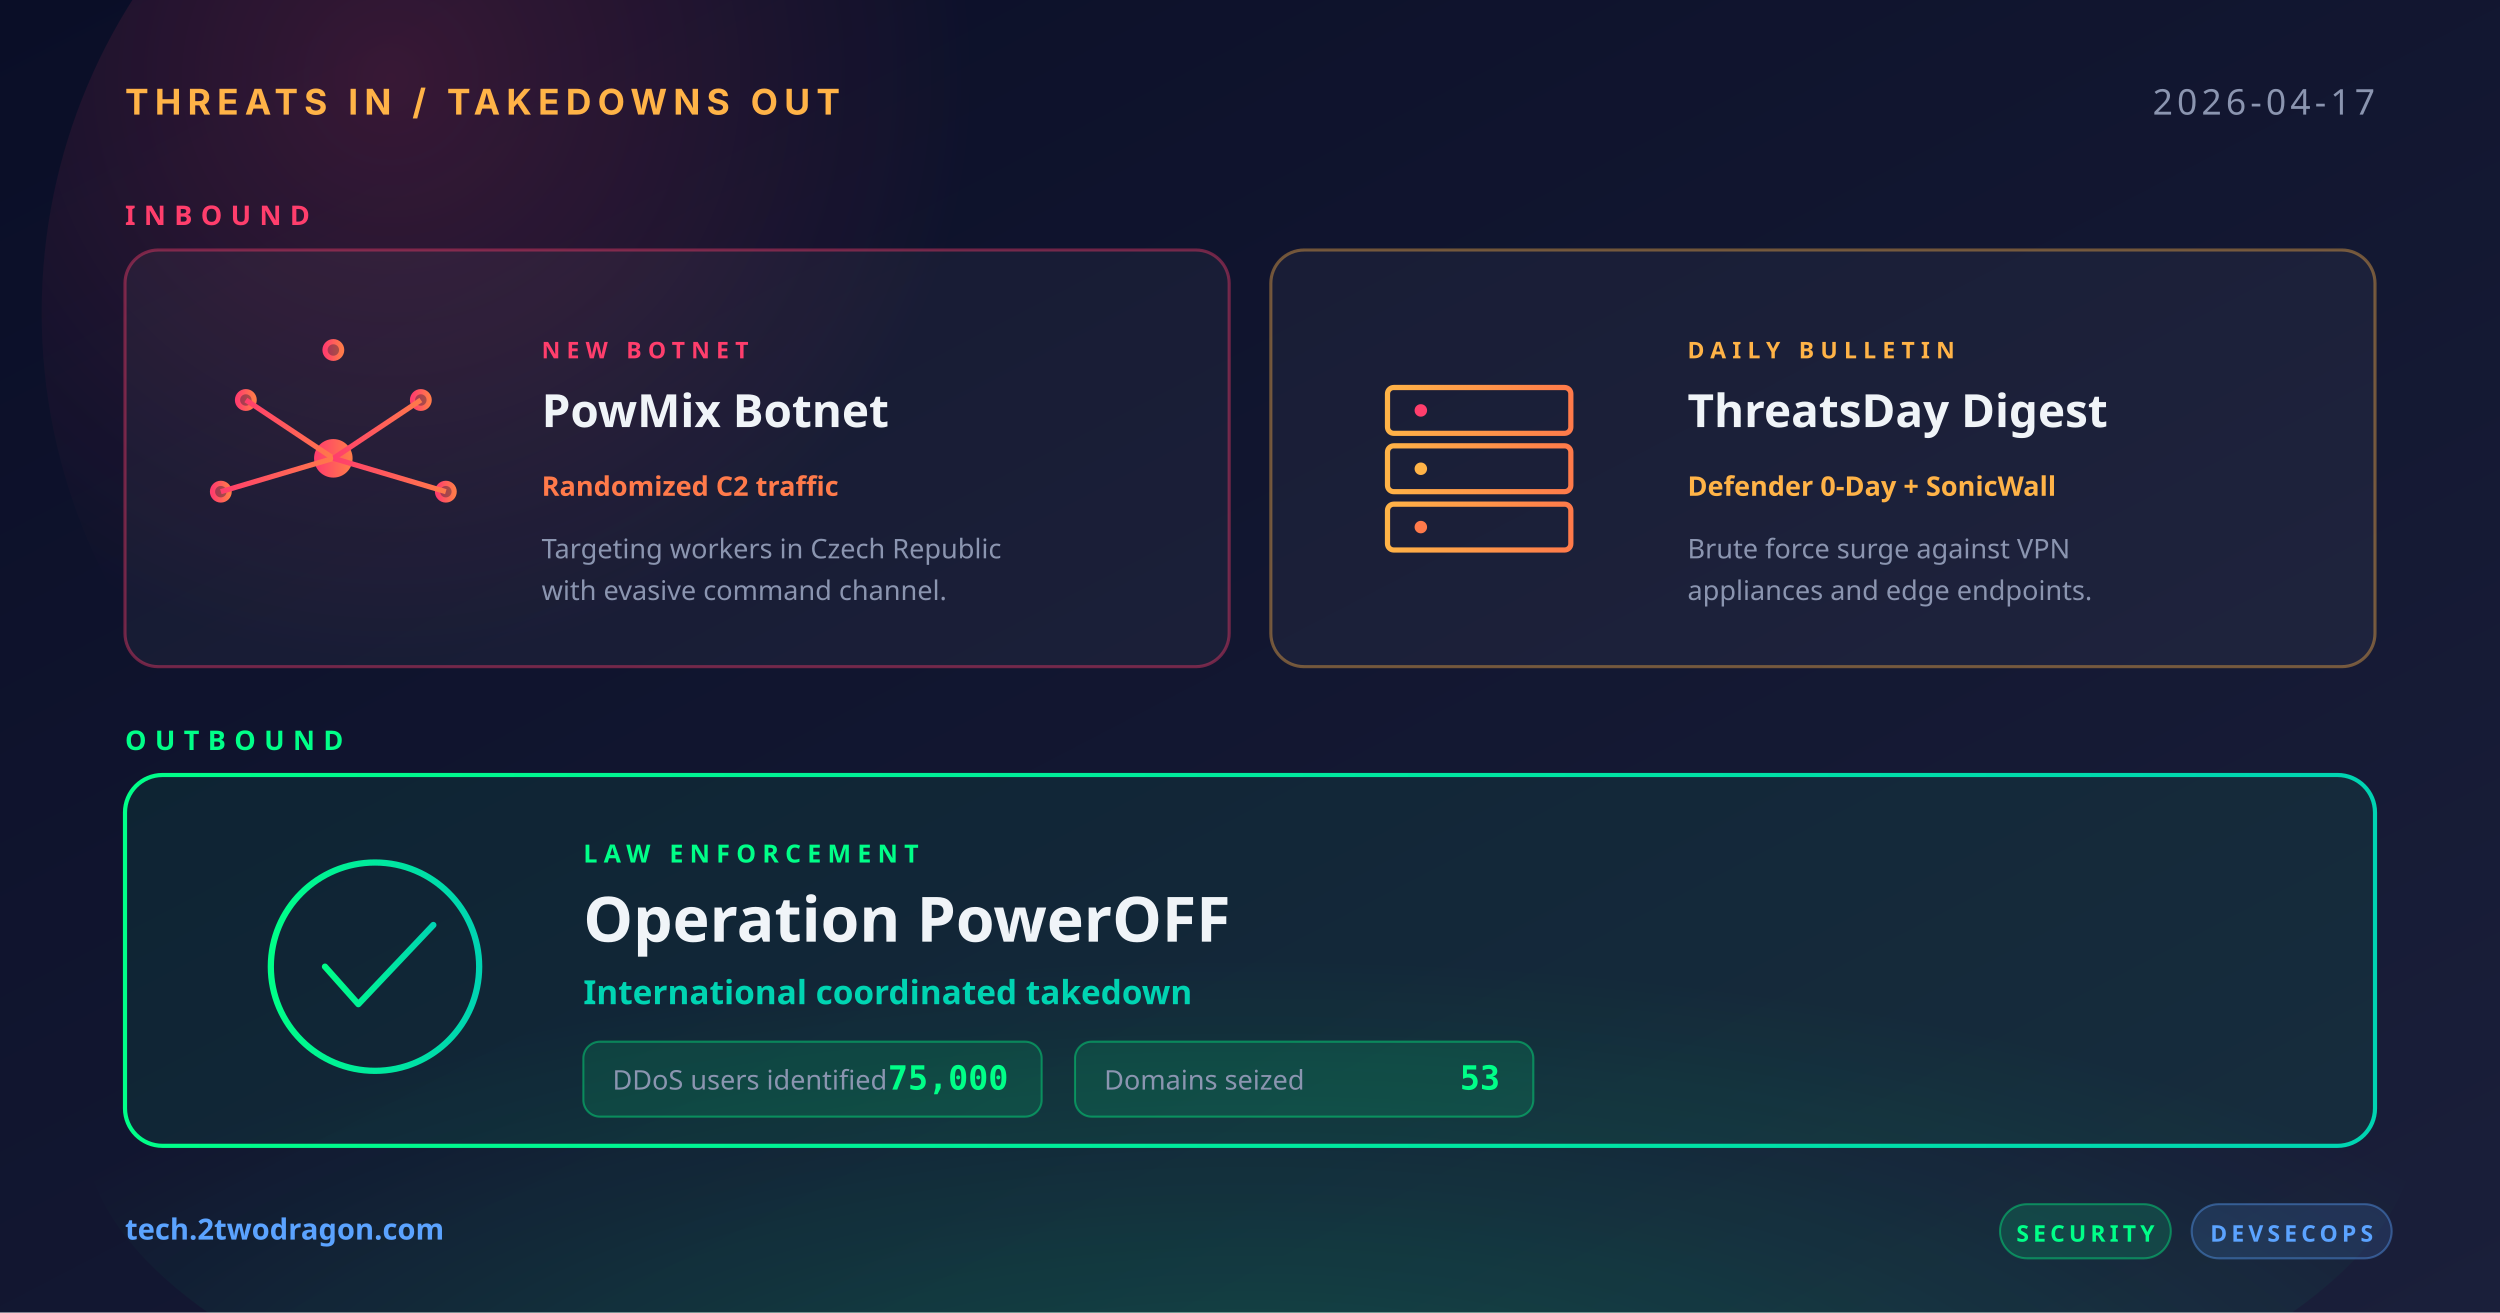
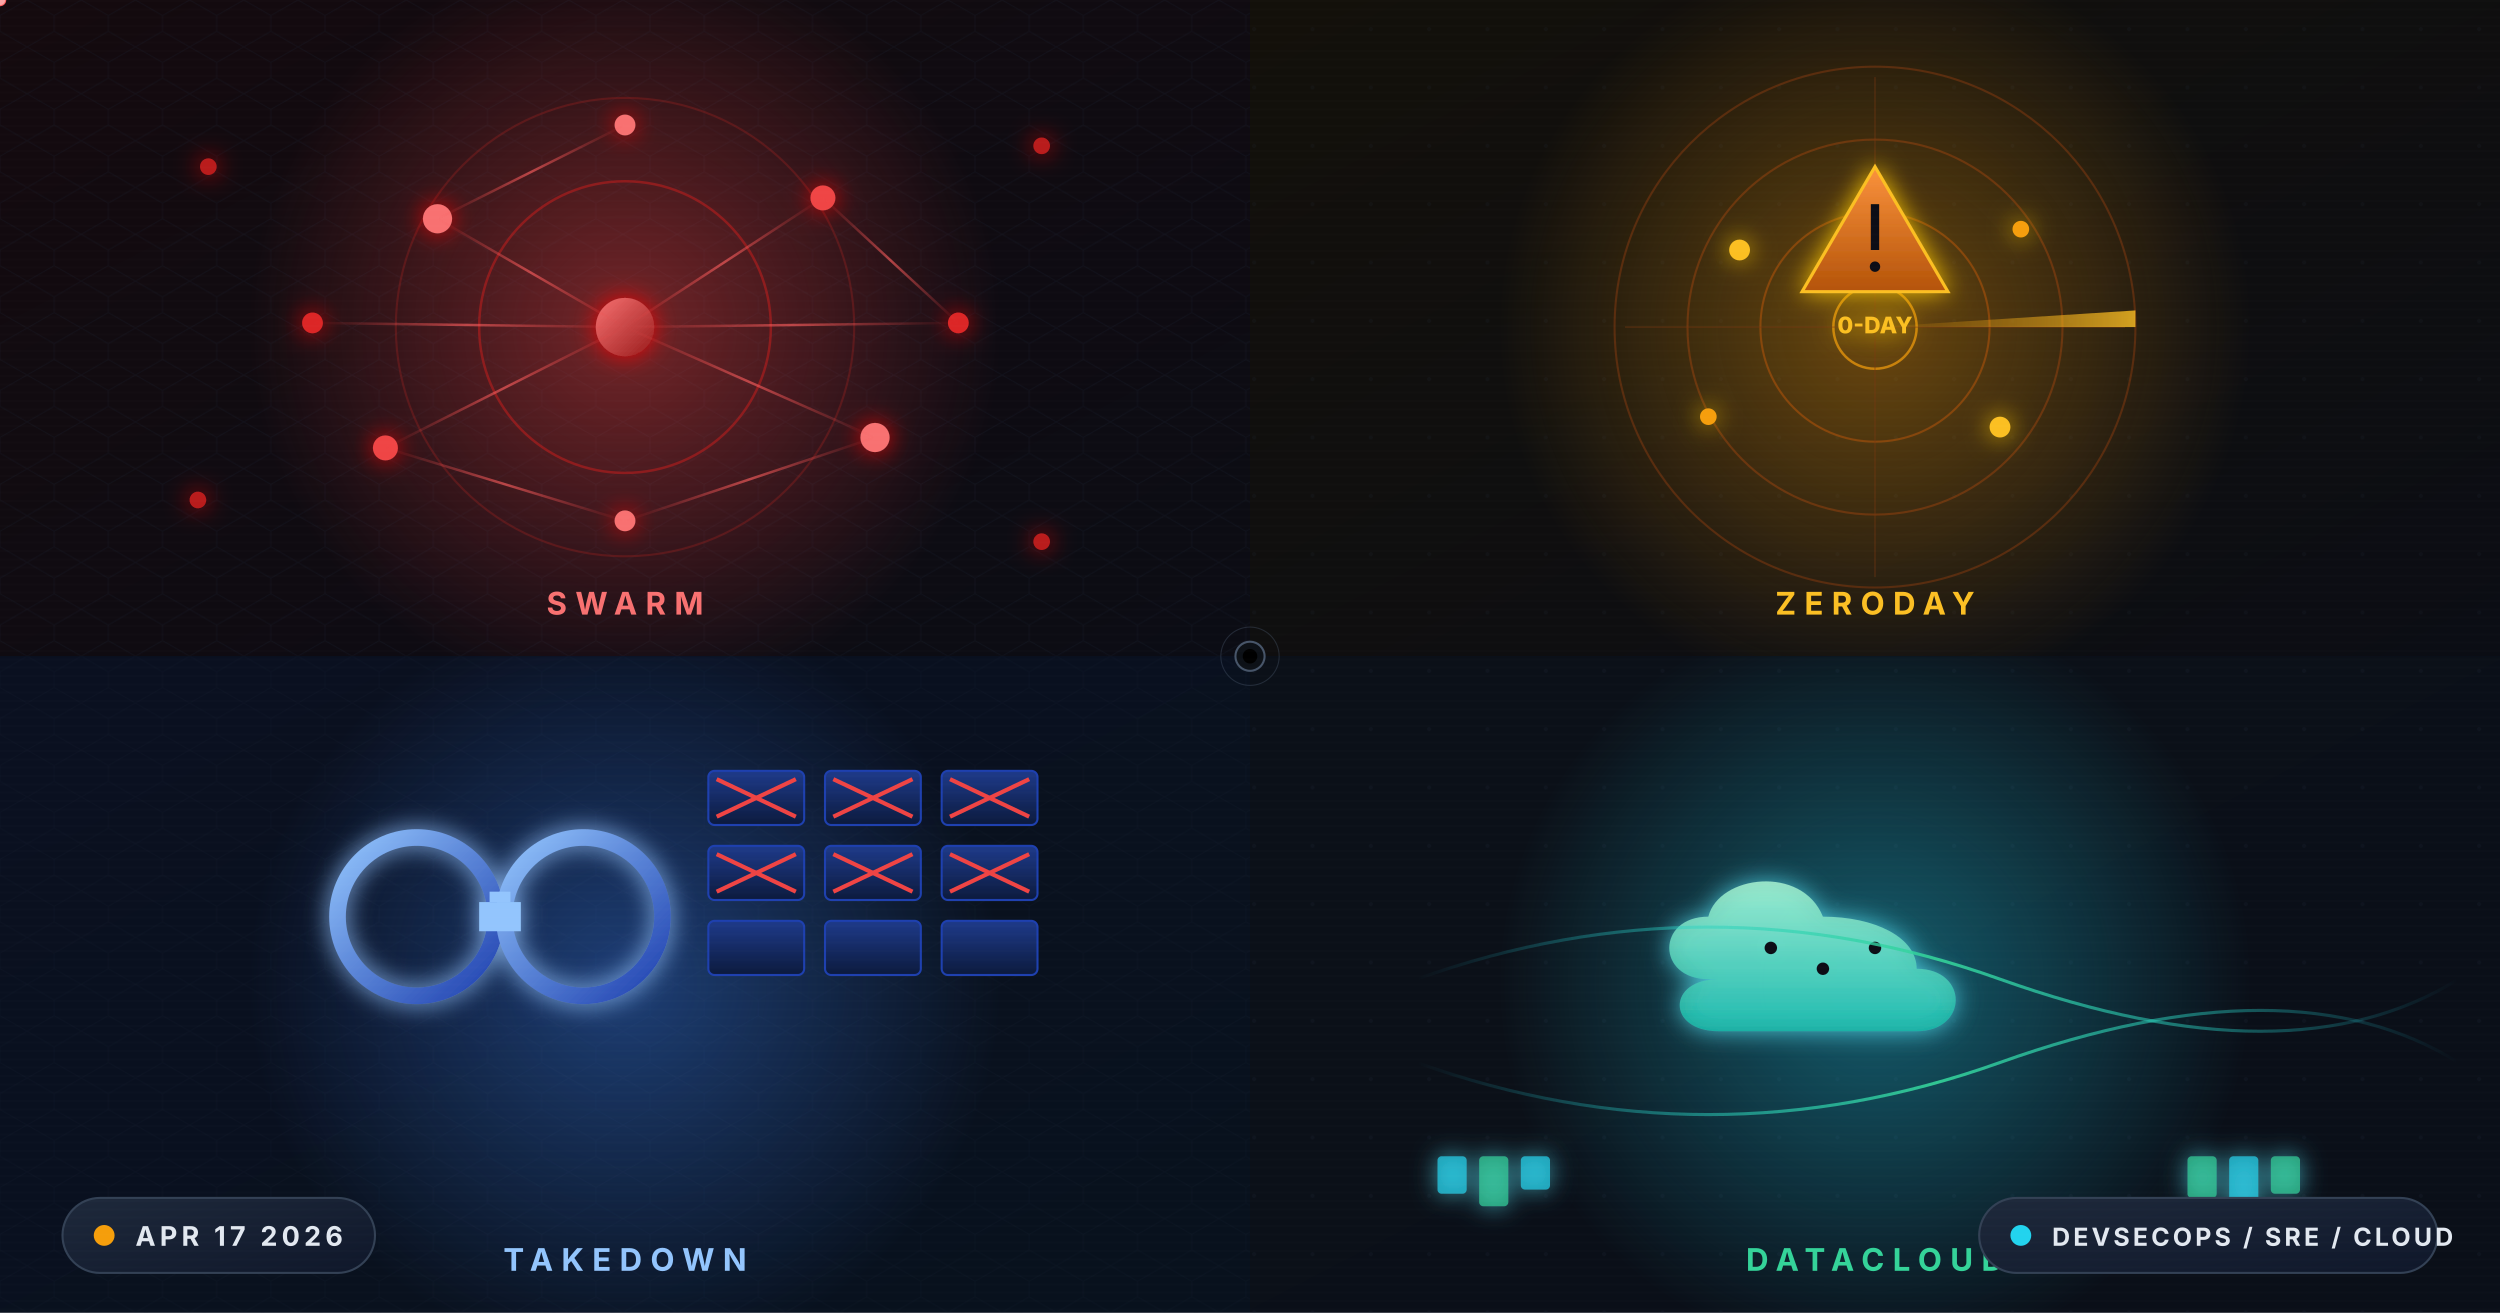
<svg xmlns="http://www.w3.org/2000/svg" width="1200" height="630" viewBox="0 0 1200 630">
  <defs>
-     <linearGradient id="bg" x1="0" y1="0" x2="1" y2="1">
-       <stop offset="0" stop-color="#0a0e27" />
-       <stop offset="1" stop-color="#1a1f3a" />
-     </linearGradient>
-     <linearGradient id="gRed" x1="0" y1="0" x2="1" y2="0">
-       <stop offset="0" stop-color="#ff3e6c" />
-       <stop offset="1" stop-color="#ff7a4a" />
-     </linearGradient>
-     <linearGradient id="gAmber" x1="0" y1="0" x2="1" y2="0">
-       <stop offset="0" stop-color="#ffb347" />
-       <stop offset="1" stop-color="#ff7a4a" />
-     </linearGradient>
-     <linearGradient id="gGreen" x1="0" y1="0" x2="1" y2="0">
-       <stop offset="0" stop-color="#00ff88" />
-       <stop offset="1" stop-color="#00d4b2" />
-     </linearGradient>
-     <radialGradient id="glowRed" cx="0.3" cy="0.3" r="0.5">
-       <stop offset="0" stop-color="#ff3e6c" stop-opacity="0.18" />
-       <stop offset="1" stop-color="#ff3e6c" stop-opacity="0" />
+     <linearGradient id="bgMain" x1="0%" y1="0%" x2="100%" y2="100%">
+       <stop offset="0%" stop-color="#0d1117" />
+       <stop offset="45%" stop-color="#0a0f1e" />
+       <stop offset="100%" stop-color="#070d1a" />
+     </linearGradient>
+     <linearGradient id="bgQ1" x1="0%" y1="0%" x2="100%" y2="100%">
+       <stop offset="0%" stop-color="#140a0e" />
+       <stop offset="100%" stop-color="#0b0c14" />
+     </linearGradient>
+     <linearGradient id="bgQ2" x1="0%" y1="0%" x2="100%" y2="100%">
+       <stop offset="0%" stop-color="#13100a" />
+       <stop offset="100%" stop-color="#0b0d14" />
+     </linearGradient>
+     <linearGradient id="bgQ3" x1="0%" y1="0%" x2="100%" y2="100%">
+       <stop offset="0%" stop-color="#0a1020" />
+       <stop offset="100%" stop-color="#08111d" />
+     </linearGradient>
+     <linearGradient id="bgQ4" x1="0%" y1="0%" x2="100%" y2="100%">
+       <stop offset="0%" stop-color="#0b1018" />
+       <stop offset="100%" stop-color="#0a0f18" />
+     </linearGradient>
+     <linearGradient id="nodeRed" x1="0%" y1="0%" x2="100%" y2="100%">
+       <stop offset="0%" stop-color="#f87171" />
+       <stop offset="100%" stop-color="#991b1b" />
+     </linearGradient>
+     <linearGradient id="edgeRed" x1="0%" y1="0%" x2="100%" y2="0%">
+       <stop offset="0%" stop-color="#ef4444" stop-opacity="0" />
+       <stop offset="50%" stop-color="#ff6060" stop-opacity="0.9" />
+       <stop offset="100%" stop-color="#ef4444" stop-opacity="0" />
+     </linearGradient>
+     <linearGradient id="radarSweep" x1="0%" y1="0%" x2="100%" y2="0%">
+       <stop offset="0%" stop-color="#f59e0b" stop-opacity="0" />
+       <stop offset="100%" stop-color="#fbbf24" stop-opacity="0.95" />
+     </linearGradient>
+     <linearGradient id="alertGrad" x1="0%" y1="0%" x2="0%" y2="100%">
+       <stop offset="0%" stop-color="#fb923c" />
+       <stop offset="100%" stop-color="#b45309" />
+     </linearGradient>
+     <linearGradient id="cuffGrad" x1="0%" y1="0%" x2="100%" y2="100%">
+       <stop offset="0%" stop-color="#93c5fd" />
+       <stop offset="100%" stop-color="#1e40af" />
+     </linearGradient>
+     <linearGradient id="blockGrad" x1="0%" y1="0%" x2="0%" y2="100%">
+       <stop offset="0%" stop-color="#1e3a8a" />
+       <stop offset="100%" stop-color="#0c1a3d" />
+     </linearGradient>
+     <linearGradient id="cloudGrad" x1="0%" y1="0%" x2="0%" y2="100%">
+       <stop offset="0%" stop-color="#a7f3d0" />
+       <stop offset="100%" stop-color="#14b8a6" />
+     </linearGradient>
+     <linearGradient id="streamGrad" x1="0%" y1="0%" x2="100%" y2="0%">
+       <stop offset="0%" stop-color="#22d3ee" stop-opacity="0" />
+       <stop offset="50%" stop-color="#34d399" stop-opacity="0.9" />
+       <stop offset="100%" stop-color="#22d3ee" stop-opacity="0" />
+     </linearGradient>
+     <linearGradient id="divider" x1="0%" y1="0%" x2="100%" y2="0%">
+       <stop offset="0%" stop-color="#1e293b" stop-opacity="0" />
+       <stop offset="50%" stop-color="#475569" stop-opacity="0.8" />
+       <stop offset="100%" stop-color="#1e293b" stop-opacity="0" />
+     </linearGradient>
+     <linearGradient id="chipGrad" x1="0%" y1="0%" x2="100%" y2="100%">
+       <stop offset="0%" stop-color="#1e293b" />
+       <stop offset="100%" stop-color="#0f172a" />
+     </linearGradient>
+     <radialGradient id="swarmHalo" cx="50%" cy="50%" r="50%">
+       <stop offset="0%" stop-color="#ef4444" stop-opacity="0.45" />
+       <stop offset="100%" stop-color="#ef4444" stop-opacity="0" />
    </radialGradient>
-     <radialGradient id="glowGreen" cx="0.5" cy="0.9" r="0.6">
-       <stop offset="0" stop-color="#00ff88" stop-opacity="0.22" />
-       <stop offset="1" stop-color="#00ff88" stop-opacity="0" />
+     <radialGradient id="radarHalo" cx="50%" cy="50%" r="50%">
+       <stop offset="0%" stop-color="#f59e0b" stop-opacity="0.4" />
+       <stop offset="100%" stop-color="#f59e0b" stop-opacity="0" />
    </radialGradient>
+     <radialGradient id="cuffHalo" cx="50%" cy="50%" r="50%">
+       <stop offset="0%" stop-color="#3b82f6" stop-opacity="0.4" />
+       <stop offset="100%" stop-color="#3b82f6" stop-opacity="0" />
+     </radialGradient>
+     <radialGradient id="cloudHalo" cx="50%" cy="50%" r="50%">
+       <stop offset="0%" stop-color="#22d3ee" stop-opacity="0.4" />
+       <stop offset="100%" stop-color="#22d3ee" stop-opacity="0" />
+     </radialGradient>
+     <radialGradient id="ringPulse" cx="50%" cy="50%" r="50%">
+       <stop offset="0%" stop-color="#ffffff" stop-opacity="0" />
+       <stop offset="70%" stop-color="#ffffff" stop-opacity="0.05" />
+       <stop offset="100%" stop-color="#ffffff" stop-opacity="0" />
+     </radialGradient>
+     <filter id="glowRed" x="-80%" y="-80%" width="260%" height="260%">
+       <feGaussianBlur stdDeviation="6" result="b" />
+       <feColorMatrix in="b" type="matrix" values="1 0 0 0 0.9  0 0 0 0 0  0 0 0 0 0  0 0 0 0.9 0" result="c" />
+       <feMerge>
+         <feMergeNode in="c" />
+         <feMergeNode in="SourceGraphic" />
+       </feMerge>
+     </filter>
+     <filter id="glowAmber" x="-80%" y="-80%" width="260%" height="260%">
+       <feGaussianBlur stdDeviation="6" result="b" />
+       <feColorMatrix in="b" type="matrix" values="1 0 0 0 1  0 0 0 0 0.6  0 0 0 0 0  0 0 0 0.9 0" result="c" />
+       <feMerge>
+         <feMergeNode in="c" />
+         <feMergeNode in="SourceGraphic" />
+       </feMerge>
+     </filter>
+     <filter id="glowBlue" x="-80%" y="-80%" width="260%" height="260%">
+       <feGaussianBlur stdDeviation="6" result="b" />
+       <feColorMatrix in="b" type="matrix" values="0 0 0 0 0.3  0 0 0 0 0.55  0 0 0 0 1  0 0 0 0.9 0" result="c" />
+       <feMerge>
+         <feMergeNode in="c" />
+         <feMergeNode in="SourceGraphic" />
+       </feMerge>
+     </filter>
+     <filter id="glowCyan" x="-80%" y="-80%" width="260%" height="260%">
+       <feGaussianBlur stdDeviation="6" result="b" />
+       <feColorMatrix in="b" type="matrix" values="0 0 0 0 0.1  0 0 0 0 0.8  0 0 0 0 0.95  0 0 0 0.9 0" result="c" />
+       <feMerge>
+         <feMergeNode in="c" />
+         <feMergeNode in="SourceGraphic" />
+       </feMerge>
+     </filter>
+     <pattern id="dotGrid" x="0" y="0" width="28" height="28" patternUnits="userSpaceOnUse">
+       <circle cx="14" cy="14" r="1" fill="#334155" opacity="0.28" />
+     </pattern>
+     <pattern id="hexGrid" x="0" y="0" width="26" height="22.5" patternUnits="userSpaceOnUse">
+       <polygon points="13,0 26,7.5 26,15 13,22.5 0,15 0,7.5" fill="none" stroke="#1e293b" stroke-width="0.5" opacity="0.35" />
+     </pattern>
+     <pattern id="scanlines" x="0" y="0" width="4" height="4" patternUnits="userSpaceOnUse">
+       <rect width="4" height="1" fill="#ffffff" opacity="0.015" />
+     </pattern>
+     <path id="orbitPath1" d="M300,157 m-90,0 a90,90 0 1,0 180,0 a90,90 0 1,0 -180,0" fill="none" />
+     <path id="streamPath1" d="M680,470 Q820,420 960,470 T1180,470" fill="none" />
+     <path id="streamPath2" d="M680,510 Q820,560 960,510 T1180,510" fill="none" />
+     <clipPath id="q1Clip">
+       <rect x="0" y="0" width="600" height="315" />
+     </clipPath>
+     <clipPath id="q2Clip">
+       <rect x="600" y="0" width="600" height="315" />
+     </clipPath>
+     <clipPath id="q3Clip">
+       <rect x="0" y="315" width="600" height="315" />
+     </clipPath>
+     <clipPath id="q4Clip">
+       <rect x="600" y="315" width="600" height="315" />
+     </clipPath>
  </defs>
-   <rect width="1200" height="630" fill="url(#bg)" />
-   <circle cx="300" cy="150" r="280" fill="url(#glowRed)" />
-   <ellipse cx="600" cy="540" rx="560" ry="200" fill="url(#glowGreen)" />
-   <text x="60" y="55" font-family="system-ui, -apple-system, sans-serif" font-size="17" font-weight="700" fill="#ffb347" letter-spacing="3">THREATS IN / TAKEDOWNS OUT</text>
-   <text x="1140" y="55" text-anchor="end" font-family="system-ui, sans-serif" font-size="17" font-weight="500" fill="#8b95b0" letter-spacing="2">2026-04-17</text>
-   <text x="60" y="108" font-family="system-ui, sans-serif" font-size="13" font-weight="700" fill="#ff3e6c" letter-spacing="4">INBOUND</text>
-   <g transform="translate(60, 120)">
-     <rect width="530" height="200" rx="16" fill="rgba(255,255,255,0.04)" stroke="rgba(255,62,108,0.4)" stroke-width="1.5" />
-     <g transform="translate(100, 100)" fill="none" stroke="url(#gRed)" stroke-width="2.5">
-       <circle cx="0" cy="0" r="8" fill="url(#gRed)" />
-       <circle cx="-42" cy="-28" r="4" fill="url(#gRed)" fill-opacity="0.6" />
-       <circle cx="42" cy="-28" r="4" fill="url(#gRed)" fill-opacity="0.6" />
-       <circle cx="-54" cy="16" r="4" fill="url(#gRed)" fill-opacity="0.6" />
-       <circle cx="54" cy="16" r="4" fill="url(#gRed)" fill-opacity="0.6" />
-       <circle cx="0" cy="-52" r="4" fill="url(#gRed)" fill-opacity="0.6" />
-       <line x1="0" y1="0" x2="-42" y2="-28" />
-       <line x1="0" y1="0" x2="42" y2="-28" />
-       <line x1="0" y1="0" x2="-54" y2="16" />
-       <line x1="0" y1="0" x2="54" y2="16" />
-       <line x1="0" y1="0" x2="0" y2="-52" />
-     </g>
-     <text x="200" y="52" font-family="system-ui, sans-serif" font-size="11" font-weight="800" fill="#ff3e6c" letter-spacing="3">NEW BOTNET</text>
-     <text x="200" y="85" font-family="system-ui, sans-serif" font-size="22" font-weight="700" fill="#f0f4f8">PowMix Botnet</text>
-     <text x="200" y="118" font-family="system-ui, sans-serif" font-size="13" font-weight="600" fill="#ff7a4a">Randomized C2 traffic</text>
-     <text x="200" y="148" font-family="system-ui, sans-serif" font-size="13" fill="#8b95b0">Targeting workers in Czech Republic</text>
-     <text x="200" y="168" font-family="system-ui, sans-serif" font-size="13" fill="#8b95b0">with evasive command channel.</text>
-   </g>
-   <g transform="translate(610, 120)">
-     <rect width="530" height="200" rx="16" fill="rgba(255,255,255,0.04)" stroke="rgba(255,179,71,0.4)" stroke-width="1.5" />
-     <g transform="translate(100, 100)" fill="none" stroke="url(#gAmber)" stroke-width="2.5">
-       <rect x="-44" y="-34" width="88" height="22" rx="3" />
-       <rect x="-44" y="-6" width="88" height="22" rx="3" />
-       <rect x="-44" y="22" width="88" height="22" rx="3" />
-       <circle cx="-28" cy="-23" r="3" fill="#ff3e6c" stroke="none" />
-       <circle cx="-28" cy="5" r="3" fill="#ffb347" stroke="none" />
-       <circle cx="-28" cy="33" r="3" fill="#ff7a4a" stroke="none" />
-     </g>
-     <text x="200" y="52" font-family="system-ui, sans-serif" font-size="11" font-weight="800" fill="#ffb347" letter-spacing="3">DAILY BULLETIN</text>
-     <text x="200" y="85" font-family="system-ui, sans-serif" font-size="22" font-weight="700" fill="#f0f4f8">ThreatsDay Digest</text>
-     <text x="200" y="118" font-family="system-ui, sans-serif" font-size="13" font-weight="600" fill="#ffb347">Defender 0-Day + SonicWall</text>
-     <text x="200" y="148" font-family="system-ui, sans-serif" font-size="13" fill="#8b95b0">Brute force surge against VPN</text>
-     <text x="200" y="168" font-family="system-ui, sans-serif" font-size="13" fill="#8b95b0">appliances and edge endpoints.</text>
-   </g>
-   <text x="60" y="360" font-family="system-ui, sans-serif" font-size="13" font-weight="700" fill="#00ff88" letter-spacing="4">OUTBOUND</text>
-   <g transform="translate(60, 372)">
-     <rect width="1080" height="178" rx="18" fill="rgba(0,255,136,0.07)" stroke="url(#gGreen)" stroke-width="2" />
-     <g transform="translate(120, 92)" fill="none" stroke="url(#gGreen)" stroke-width="3">
-       <circle cx="0" cy="0" r="50" />
-       <polyline points="-24,0 -8,18 28,-20" stroke-linecap="round" stroke-linejoin="round" />
-     </g>
-     <text x="220" y="42" font-family="system-ui, sans-serif" font-size="12" font-weight="800" fill="#00ff88" letter-spacing="3">LAW ENFORCEMENT</text>
-     <text x="220" y="80" font-family="system-ui, sans-serif" font-size="30" font-weight="700" fill="#f0f4f8">Operation PowerOFF</text>
-     <text x="220" y="110" font-family="system-ui, sans-serif" font-size="16" font-weight="600" fill="#00d4b2">International coordinated takedown</text>
-     <g transform="translate(220, 128)">
-       <rect x="0" y="0" width="220" height="36" rx="8" fill="rgba(0,255,136,0.12)" stroke="rgba(0,255,136,0.4)" />
-       <text x="14" y="23" font-family="system-ui, sans-serif" font-size="13" fill="#8b95b0">DDoS users identified</text>
-       <text x="204" y="23" text-anchor="end" font-family="Menlo, monospace" font-size="16" font-weight="800" fill="#00ff88">75,000</text>
-       <rect x="236" y="0" width="220" height="36" rx="8" fill="rgba(0,255,136,0.12)" stroke="rgba(0,255,136,0.4)" />
-       <text x="250" y="23" font-family="system-ui, sans-serif" font-size="13" fill="#8b95b0">Domains seized</text>
-       <text x="440" y="23" text-anchor="end" font-family="Menlo, monospace" font-size="16" font-weight="800" fill="#00ff88">53</text>
-     </g>
-   </g>
-   <text x="60" y="595" font-family="system-ui, sans-serif" font-size="14" font-weight="600" fill="#5ba3ff">tech.2twodragon.com</text>
-   <g transform="translate(960, 578)">
-     <rect x="0" y="0" width="82" height="26" rx="13" fill="rgba(0,255,136,0.14)" stroke="rgba(0,255,136,0.4)" />
-     <text x="41" y="18" text-anchor="middle" font-family="system-ui, sans-serif" font-size="11" font-weight="700" fill="#00ff88" letter-spacing="2">SECURITY</text>
-     <rect x="92" y="0" width="96" height="26" rx="13" fill="rgba(91,163,255,0.14)" stroke="rgba(91,163,255,0.4)" />
-     <text x="140" y="18" text-anchor="middle" font-family="system-ui, sans-serif" font-size="11" font-weight="700" fill="#5ba3ff" letter-spacing="2">DEVSECOPS</text>
-   </g>
+   <rect width="1200" height="630" fill="url(#bgMain)" />
+   <rect width="1200" height="630" fill="url(#dotGrid)" opacity="0.5" />
+   <g clip-path="url(#q1Clip)">
+     <rect width="600" height="315" fill="url(#bgQ1)" />
+     <rect width="600" height="315" fill="url(#hexGrid)" opacity="0.6" />
+     <circle cx="300" cy="157" r="180" fill="url(#swarmHalo)">
+       <animate attributeName="r" values="170;200;170" dur="5s" repeatCount="indefinite" />
+     </circle>
+     <circle cx="300" cy="157" r="110" fill="none" stroke="#7f1d1d" stroke-width="1" opacity="0.5">
+       <animate attributeName="r" values="100;130;100" dur="4s" repeatCount="indefinite" />
+       <animate attributeName="opacity" values="0.2;0.6;0.2" dur="4s" repeatCount="indefinite" />
+     </circle>
+     <circle cx="300" cy="157" r="70" fill="none" stroke="#b91c1c" stroke-width="1.2" opacity="0.6">
+       <animate attributeName="r" values="60;85;60" dur="3.2s" repeatCount="indefinite" />
+     </circle>
+     <g filter="url(#glowRed)">
+       <circle cx="300" cy="157" r="14" fill="url(#nodeRed)">
+         <animate attributeName="r" values="12;17;12" dur="1.8s" repeatCount="indefinite" />
+       </circle>
+       <circle cx="210" cy="105" r="7" fill="#f87171">
+         <animate attributeName="r" values="5;9;5" dur="1.3s" repeatCount="indefinite" />
+         <animate attributeName="opacity" values="0.5;1;0.5" dur="1.3s" repeatCount="indefinite" />
+       </circle>
+       <circle cx="395" cy="95" r="6" fill="#ef4444">
+         <animate attributeName="r" values="4;8;4" dur="1.5s" repeatCount="indefinite" />
+         <animate attributeName="opacity" values="0.4;1;0.4" dur="1.5s" repeatCount="indefinite" />
+       </circle>
+       <circle cx="420" cy="210" r="7" fill="#f87171">
+         <animate attributeName="r" values="5;10;5" dur="1.7s" repeatCount="indefinite" />
+         <animate attributeName="opacity" values="0.4;1;0.4" dur="1.7s" repeatCount="indefinite" />
+       </circle>
+       <circle cx="185" cy="215" r="6" fill="#ef4444">
+         <animate attributeName="r" values="4;9;4" dur="1.4s" repeatCount="indefinite" />
+         <animate attributeName="opacity" values="0.5;1;0.5" dur="1.4s" repeatCount="indefinite" />
+       </circle>
+       <circle cx="150" cy="155" r="5" fill="#dc2626">
+         <animate attributeName="r" values="3;7;3" dur="1.2s" repeatCount="indefinite" />
+         <animate attributeName="opacity" values="0.5;1;0.5" dur="1.2s" repeatCount="indefinite" />
+       </circle>
+       <circle cx="460" cy="155" r="5" fill="#dc2626">
+         <animate attributeName="r" values="3;7;3" dur="1.6s" repeatCount="indefinite" />
+         <animate attributeName="opacity" values="0.5;1;0.5" dur="1.6s" repeatCount="indefinite" />
+       </circle>
+       <circle cx="300" cy="60" r="5" fill="#f87171">
+         <animate attributeName="r" values="3;7;3" dur="1.9s" repeatCount="indefinite" />
+         <animate attributeName="opacity" values="0.5;1;0.5" dur="1.9s" repeatCount="indefinite" />
+       </circle>
+       <circle cx="300" cy="250" r="5" fill="#f87171">
+         <animate attributeName="r" values="3;7;3" dur="1.5s" repeatCount="indefinite" />
+         <animate attributeName="opacity" values="0.5;1;0.5" dur="1.5s" repeatCount="indefinite" />
+       </circle>
+       <circle cx="100" cy="80" r="4" fill="#b91c1c">
+         <animate attributeName="r" values="2;6;2" dur="1.8s" repeatCount="indefinite" />
+       </circle>
+       <circle cx="500" cy="260" r="4" fill="#b91c1c">
+         <animate attributeName="r" values="2;6;2" dur="1.6s" repeatCount="indefinite" />
+       </circle>
+       <circle cx="500" cy="70" r="4" fill="#b91c1c">
+         <animate attributeName="r" values="2;6;2" dur="2.1s" repeatCount="indefinite" />
+       </circle>
+       <circle cx="95" cy="240" r="4" fill="#b91c1c">
+         <animate attributeName="r" values="2;6;2" dur="1.7s" repeatCount="indefinite" />
+       </circle>
+     </g>
+     <g stroke="url(#edgeRed)" stroke-width="1.2" fill="none" opacity="0.7">
+       <line x1="300" y1="157" x2="210" y2="105">
+         <animate attributeName="opacity" values="0.2;1;0.2" dur="2s" repeatCount="indefinite" />
+       </line>
+       <line x1="300" y1="157" x2="395" y2="95">
+         <animate attributeName="opacity" values="0.2;1;0.2" dur="2.3s" repeatCount="indefinite" />
+       </line>
+       <line x1="300" y1="157" x2="420" y2="210">
+         <animate attributeName="opacity" values="0.2;1;0.2" dur="1.8s" repeatCount="indefinite" />
+       </line>
+       <line x1="300" y1="157" x2="185" y2="215">
+         <animate attributeName="opacity" values="0.2;1;0.2" dur="2.1s" repeatCount="indefinite" />
+       </line>
+       <line x1="300" y1="157" x2="150" y2="155">
+         <animate attributeName="opacity" values="0.2;1;0.2" dur="1.6s" repeatCount="indefinite" />
+       </line>
+       <line x1="300" y1="157" x2="460" y2="155">
+         <animate attributeName="opacity" values="0.2;1;0.2" dur="1.9s" repeatCount="indefinite" />
+       </line>
+       <line x1="300" y1="157" x2="300" y2="60">
+         <animate attributeName="opacity" values="0.2;1;0.2" dur="2.4s" repeatCount="indefinite" />
+       </line>
+       <line x1="300" y1="157" x2="300" y2="250">
+         <animate attributeName="opacity" values="0.2;1;0.2" dur="1.7s" repeatCount="indefinite" />
+       </line>
+       <line x1="210" y1="105" x2="300" y2="60">
+         <animate attributeName="opacity" values="0.1;0.7;0.1" dur="2.8s" repeatCount="indefinite" />
+       </line>
+       <line x1="395" y1="95" x2="460" y2="155">
+         <animate attributeName="opacity" values="0.1;0.7;0.1" dur="2.2s" repeatCount="indefinite" />
+       </line>
+       <line x1="185" y1="215" x2="300" y2="250">
+         <animate attributeName="opacity" values="0.1;0.7;0.1" dur="2.6s" repeatCount="indefinite" />
+       </line>
+       <line x1="420" y1="210" x2="300" y2="250">
+         <animate attributeName="opacity" values="0.1;0.7;0.1" dur="2.0s" repeatCount="indefinite" />
+       </line>
+     </g>
+     <circle r="3" fill="#ff6060">
+       <animateMotion dur="4s" repeatCount="indefinite">
+         <mpath href="#orbitPath1" />
+       </animateMotion>
+       <animate attributeName="opacity" values="0.3;1;0.3" dur="2s" repeatCount="indefinite" />
+     </circle>
+     <circle r="2.5" fill="#fca5a5">
+       <animateMotion dur="5.5s" repeatCount="indefinite" begin="1s">
+         <mpath href="#orbitPath1" />
+       </animateMotion>
+     </circle>
+     <text x="300" y="295" text-anchor="middle" font-family="Inter,Arial,sans-serif" font-size="15" font-weight="700" fill="#f87171" letter-spacing="4">SWARM</text>
+   </g>
+   <g clip-path="url(#q2Clip)">
+     <rect x="600" width="600" height="315" fill="url(#bgQ2)" />
+     <rect x="600" width="600" height="315" fill="url(#dotGrid)" opacity="0.35" />
+     <circle cx="900" cy="157" r="180" fill="url(#radarHalo)">
+       <animate attributeName="r" values="170;200;170" dur="5.5s" repeatCount="indefinite" />
+     </circle>
+     <circle cx="900" cy="157" r="125" fill="none" stroke="#78350f" stroke-width="1" opacity="0.6" />
+     <circle cx="900" cy="157" r="90" fill="none" stroke="#92400e" stroke-width="1" opacity="0.55" />
+     <circle cx="900" cy="157" r="55" fill="none" stroke="#b45309" stroke-width="1" opacity="0.55" />
+     <circle cx="900" cy="157" r="20" fill="none" stroke="#f59e0b" stroke-width="1.2" opacity="0.7">
+       <animate attributeName="r" values="18;28;18" dur="2s" repeatCount="indefinite" />
+     </circle>
+     <line x1="780" y1="157" x2="1020" y2="157" stroke="#78350f" stroke-width="0.6" opacity="0.5" />
+     <line x1="900" y1="37" x2="900" y2="277" stroke="#78350f" stroke-width="0.6" opacity="0.5" />
+     <g transform="translate(900,157)">
+       <path d="M0,0 L125,0 L125,-8 Z" fill="url(#radarSweep)" opacity="0.85">
+         <animateTransform attributeName="transform" type="rotate" from="0" to="360" dur="4s" repeatCount="indefinite" />
+       </path>
+     </g>
+     <g filter="url(#glowAmber)">
+       <circle cx="835" cy="120" r="5" fill="#fbbf24">
+         <animate attributeName="opacity" values="0.2;1;0.2" dur="2s" repeatCount="indefinite" />
+         <animate attributeName="r" values="3;7;3" dur="2s" repeatCount="indefinite" />
+       </circle>
+       <circle cx="970" cy="110" r="4" fill="#f59e0b">
+         <animate attributeName="opacity" values="0.2;1;0.2" dur="2.5s" repeatCount="indefinite" begin="0.5s" />
+       </circle>
+       <circle cx="960" cy="205" r="5" fill="#fbbf24">
+         <animate attributeName="opacity" values="0.2;1;0.2" dur="1.8s" repeatCount="indefinite" begin="1s" />
+       </circle>
+       <circle cx="820" cy="200" r="4" fill="#f59e0b">
+         <animate attributeName="opacity" values="0.2;1;0.2" dur="2.3s" repeatCount="indefinite" begin="1.5s" />
+       </circle>
+       <circle cx="900" cy="100" r="3" fill="#fcd34d">
+         <animate attributeName="opacity" values="0.2;1;0.2" dur="1.6s" repeatCount="indefinite" />
+       </circle>
+     </g>
+     <g transform="translate(865,80)" filter="url(#glowAmber)">
+       <polygon points="35,0 70,60 0,60" fill="url(#alertGrad)" stroke="#fbbf24" stroke-width="1.5">
+         <animate attributeName="opacity" values="0.7;1;0.7" dur="1.1s" repeatCount="indefinite" />
+       </polygon>
+       <rect x="33" y="18" width="4" height="22" fill="#0b0d14" />
+       <circle cx="35" cy="48" r="2.5" fill="#0b0d14" />
+       <text x="35" y="80" text-anchor="middle" font-family="Inter,Arial,sans-serif" font-size="11" font-weight="800" fill="#fbbf24">0-DAY</text>
+     </g>
+     <text x="900" y="295" text-anchor="middle" font-family="Inter,Arial,sans-serif" font-size="15" font-weight="700" fill="#fbbf24" letter-spacing="4">ZERODAY</text>
+   </g>
+   <g clip-path="url(#q3Clip)">
+     <rect y="315" width="600" height="315" fill="url(#bgQ3)" />
+     <rect y="315" width="600" height="315" fill="url(#hexGrid)" opacity="0.4" />
+     <circle cx="300" cy="472" r="180" fill="url(#cuffHalo)">
+       <animate attributeName="r" values="170;200;170" dur="5.2s" repeatCount="indefinite" />
+     </circle>
+     <g transform="translate(150,400)" filter="url(#glowBlue)">
+       <circle cx="50" cy="40" r="38" fill="none" stroke="url(#cuffGrad)" stroke-width="8" />
+       <circle cx="130" cy="40" r="38" fill="none" stroke="url(#cuffGrad)" stroke-width="8" />
+       <rect x="80" y="33" width="20" height="14" fill="#93c5fd" />
+       <rect x="85" y="28" width="10" height="5" fill="#93c5fd" />
+       <animate attributeName="opacity" values="0.8;1;0.8" dur="2.2s" repeatCount="indefinite" />
+     </g>
+     <g transform="translate(340,370)">
+       <rect x="0" y="0" width="46" height="26" rx="3" fill="url(#blockGrad)" stroke="#1e40af" stroke-width="1">
+         <animate attributeName="opacity" values="0.3;0.9;0.3" dur="1.8s" repeatCount="indefinite" />
+       </rect>
+       <line x1="4" y1="4" x2="42" y2="22" stroke="#ef4444" stroke-width="2">
+         <animate attributeName="opacity" values="0;1;1" dur="1.8s" repeatCount="indefinite" />
+       </line>
+       <line x1="42" y1="4" x2="4" y2="22" stroke="#ef4444" stroke-width="2">
+         <animate attributeName="opacity" values="0;1;1" dur="1.8s" repeatCount="indefinite" />
+       </line>
+       <rect x="56" y="0" width="46" height="26" rx="3" fill="url(#blockGrad)" stroke="#1e40af" stroke-width="1">
+         <animate attributeName="opacity" values="0.3;0.9;0.3" dur="2.1s" repeatCount="indefinite" begin="0.2s" />
+       </rect>
+       <line x1="60" y1="4" x2="98" y2="22" stroke="#ef4444" stroke-width="2">
+         <animate attributeName="opacity" values="0;1;1" dur="2.1s" repeatCount="indefinite" begin="0.2s" />
+       </line>
+       <line x1="98" y1="4" x2="60" y2="22" stroke="#ef4444" stroke-width="2">
+         <animate attributeName="opacity" values="0;1;1" dur="2.1s" repeatCount="indefinite" begin="0.2s" />
+       </line>
+       <rect x="112" y="0" width="46" height="26" rx="3" fill="url(#blockGrad)" stroke="#1e40af" stroke-width="1">
+         <animate attributeName="opacity" values="0.3;0.9;0.3" dur="1.9s" repeatCount="indefinite" begin="0.4s" />
+       </rect>
+       <line x1="116" y1="4" x2="154" y2="22" stroke="#ef4444" stroke-width="2">
+         <animate attributeName="opacity" values="0;1;1" dur="1.9s" repeatCount="indefinite" begin="0.4s" />
+       </line>
+       <line x1="154" y1="4" x2="116" y2="22" stroke="#ef4444" stroke-width="2">
+         <animate attributeName="opacity" values="0;1;1" dur="1.9s" repeatCount="indefinite" begin="0.4s" />
+       </line>
+       <rect x="0" y="36" width="46" height="26" rx="3" fill="url(#blockGrad)" stroke="#1e40af" stroke-width="1">
+         <animate attributeName="opacity" values="0.3;0.9;0.3" dur="2.3s" repeatCount="indefinite" begin="0.1s" />
+       </rect>
+       <line x1="4" y1="40" x2="42" y2="58" stroke="#ef4444" stroke-width="2">
+         <animate attributeName="opacity" values="0;1;1" dur="2.3s" repeatCount="indefinite" begin="0.1s" />
+       </line>
+       <line x1="42" y1="40" x2="4" y2="58" stroke="#ef4444" stroke-width="2">
+         <animate attributeName="opacity" values="0;1;1" dur="2.3s" repeatCount="indefinite" begin="0.1s" />
+       </line>
+       <rect x="56" y="36" width="46" height="26" rx="3" fill="url(#blockGrad)" stroke="#1e40af" stroke-width="1">
+         <animate attributeName="opacity" values="0.3;0.9;0.3" dur="2.0s" repeatCount="indefinite" begin="0.3s" />
+       </rect>
+       <line x1="60" y1="40" x2="98" y2="58" stroke="#ef4444" stroke-width="2">
+         <animate attributeName="opacity" values="0;1;1" dur="2.0s" repeatCount="indefinite" begin="0.3s" />
+       </line>
+       <line x1="98" y1="40" x2="60" y2="58" stroke="#ef4444" stroke-width="2">
+         <animate attributeName="opacity" values="0;1;1" dur="2.0s" repeatCount="indefinite" begin="0.3s" />
+       </line>
+       <rect x="112" y="36" width="46" height="26" rx="3" fill="url(#blockGrad)" stroke="#1e40af" stroke-width="1">
+         <animate attributeName="opacity" values="0.3;0.9;0.3" dur="2.2s" repeatCount="indefinite" begin="0.5s" />
+       </rect>
+       <line x1="116" y1="40" x2="154" y2="58" stroke="#ef4444" stroke-width="2">
+         <animate attributeName="opacity" values="0;1;1" dur="2.2s" repeatCount="indefinite" begin="0.5s" />
+       </line>
+       <line x1="154" y1="40" x2="116" y2="58" stroke="#ef4444" stroke-width="2">
+         <animate attributeName="opacity" values="0;1;1" dur="2.2s" repeatCount="indefinite" begin="0.5s" />
+       </line>
+       <rect x="0" y="72" width="46" height="26" rx="3" fill="url(#blockGrad)" stroke="#1e40af" stroke-width="1">
+         <animate attributeName="opacity" values="0.3;0.9;0.3" dur="1.7s" repeatCount="indefinite" begin="0.6s" />
+       </rect>
+       <rect x="56" y="72" width="46" height="26" rx="3" fill="url(#blockGrad)" stroke="#1e40af" stroke-width="1">
+         <animate attributeName="opacity" values="0.3;0.9;0.3" dur="2.4s" repeatCount="indefinite" begin="0.7s" />
+       </rect>
+       <rect x="112" y="72" width="46" height="26" rx="3" fill="url(#blockGrad)" stroke="#1e40af" stroke-width="1">
+         <animate attributeName="opacity" values="0.3;0.9;0.3" dur="2.1s" repeatCount="indefinite" begin="0.8s" />
+       </rect>
+     </g>
+     <text x="300" y="610" text-anchor="middle" font-family="Inter,Arial,sans-serif" font-size="15" font-weight="700" fill="#93c5fd" letter-spacing="4">TAKEDOWN</text>
+   </g>
+   <g clip-path="url(#q4Clip)">
+     <rect x="600" y="315" width="600" height="315" fill="url(#bgQ4)" />
+     <rect x="600" y="315" width="600" height="315" fill="url(#dotGrid)" opacity="0.4" />
+     <circle cx="900" cy="472" r="180" fill="url(#cloudHalo)">
+       <animate attributeName="r" values="170;200;170" dur="5s" repeatCount="indefinite" />
+     </circle>
+     <g transform="translate(780,400)" filter="url(#glowCyan)">
+       <path d="M40,70 C15,70 15,40 40,40 C45,20 85,15 95,40 C120,40 140,50 140,65 C165,65 165,95 140,95 L45,95 C20,95 20,70 45,70 Z" fill="url(#cloudGrad)" opacity="0.85">
+         <animate attributeName="opacity" values="0.7;1;0.7" dur="3s" repeatCount="indefinite" />
+       </path>
+       <circle cx="70" cy="55" r="3" fill="#0d1117">
+         <animate attributeName="opacity" values="0.3;1;0.3" dur="1.2s" repeatCount="indefinite" />
+       </circle>
+       <circle cx="95" cy="65" r="3" fill="#0d1117">
+         <animate attributeName="opacity" values="0.3;1;0.3" dur="1.5s" repeatCount="indefinite" begin="0.3s" />
+       </circle>
+       <circle cx="120" cy="55" r="3" fill="#0d1117">
+         <animate attributeName="opacity" values="0.3;1;0.3" dur="1.3s" repeatCount="indefinite" begin="0.6s" />
+       </circle>
+     </g>
+     <g stroke="url(#streamGrad)" stroke-width="1.5" fill="none">
+       <path d="M680,470 Q820,420 960,470 T1180,470">
+         <animate attributeName="stroke-dasharray" values="0,400;400,0" dur="3s" repeatCount="indefinite" />
+       </path>
+       <path d="M680,510 Q820,560 960,510 T1180,510">
+         <animate attributeName="stroke-dasharray" values="0,400;400,0" dur="3.5s" repeatCount="indefinite" begin="0.5s" />
+       </path>
+     </g>
+     <circle r="3" fill="#34d399">
+       <animateMotion dur="3s" repeatCount="indefinite">
+         <mpath href="#streamPath1" />
+       </animateMotion>
+     </circle>
+     <circle r="2.5" fill="#22d3ee">
+       <animateMotion dur="3s" repeatCount="indefinite" begin="1s">
+         <mpath href="#streamPath1" />
+       </animateMotion>
+     </circle>
+     <circle r="3" fill="#34d399">
+       <animateMotion dur="3.5s" repeatCount="indefinite" begin="0.5s">
+         <mpath href="#streamPath2" />
+       </animateMotion>
+     </circle>
+     <circle r="2.5" fill="#22d3ee">
+       <animateMotion dur="3.5s" repeatCount="indefinite" begin="2s">
+         <mpath href="#streamPath2" />
+       </animateMotion>
+     </circle>
+     <g filter="url(#glowCyan)">
+       <rect x="690" y="555" width="14" height="18" rx="2" fill="#22d3ee" opacity="0.7">
+         <animate attributeName="height" values="8;22;8" dur="1.8s" repeatCount="indefinite" />
+         <animate attributeName="y" values="565;551;565" dur="1.8s" repeatCount="indefinite" />
+       </rect>
+       <rect x="710" y="555" width="14" height="24" rx="2" fill="#34d399" opacity="0.7">
+         <animate attributeName="height" values="12;28;12" dur="2.1s" repeatCount="indefinite" />
+         <animate attributeName="y" values="561;547;561" dur="2.1s" repeatCount="indefinite" />
+       </rect>
+       <rect x="730" y="555" width="14" height="16" rx="2" fill="#22d3ee" opacity="0.7">
+         <animate attributeName="height" values="6;20;6" dur="1.6s" repeatCount="indefinite" />
+         <animate attributeName="y" values="567;553;567" dur="1.6s" repeatCount="indefinite" />
+       </rect>
+       <rect x="1050" y="555" width="14" height="20" rx="2" fill="#34d399" opacity="0.7">
+         <animate attributeName="height" values="10;24;10" dur="1.9s" repeatCount="indefinite" />
+         <animate attributeName="y" values="563;549;563" dur="1.9s" repeatCount="indefinite" />
+       </rect>
+       <rect x="1070" y="555" width="14" height="28" rx="2" fill="#22d3ee" opacity="0.7">
+         <animate attributeName="height" values="14;32;14" dur="2.3s" repeatCount="indefinite" />
+         <animate attributeName="y" values="559;545;559" dur="2.3s" repeatCount="indefinite" />
+       </rect>
+       <rect x="1090" y="555" width="14" height="18" rx="2" fill="#34d399" opacity="0.7">
+         <animate attributeName="height" values="8;22;8" dur="1.7s" repeatCount="indefinite" />
+         <animate attributeName="y" values="565;551;565" dur="1.7s" repeatCount="indefinite" />
+       </rect>
+     </g>
+     <text x="900" y="610" text-anchor="middle" font-family="Inter,Arial,sans-serif" font-size="15" font-weight="700" fill="#34d399" letter-spacing="4">DATACLOUD</text>
+   </g>
+   <line x1="0" y1="315" x2="1200" y2="315" stroke="url(#divider)" stroke-width="1.5" />
+   <line x1="600" y1="0" x2="600" y2="630" stroke="url(#divider)" stroke-width="1.5" />
+   <circle cx="600" cy="315" r="7" fill="#0d1117" stroke="#475569" stroke-width="1" />
+   <circle cx="600" cy="315" r="3.5">
+     <animate attributeName="fill" values="#ef4444;#f59e0b;#3b82f6;#22d3ee;#ef4444" dur="8s" repeatCount="indefinite" />
+     <animate attributeName="r" values="3;5;3" dur="2s" repeatCount="indefinite" />
+   </circle>
+   <circle cx="600" cy="315" r="14" fill="none" stroke="#475569" stroke-width="0.5" opacity="0.4">
+     <animate attributeName="r" values="10;22;10" dur="3s" repeatCount="indefinite" />
+     <animate attributeName="opacity" values="0.6;0;0.6" dur="3s" repeatCount="indefinite" />
+   </circle>
+   <g transform="translate(30,575)">
+     <rect width="150" height="36" rx="18" fill="url(#chipGrad)" stroke="#334155" stroke-width="1" />
+     <circle cx="20" cy="18" r="5" fill="#f59e0b">
+       <animate attributeName="opacity" values="0.4;1;0.4" dur="1.8s" repeatCount="indefinite" />
+     </circle>
+     <text x="35" y="23" font-family="Inter,Arial,sans-serif" font-size="13" font-weight="700" fill="#e2e8f0" letter-spacing="2">APR 17 2026</text>
+   </g>
+   <g transform="translate(950,575)">
+     <rect width="220" height="36" rx="18" fill="url(#chipGrad)" stroke="#334155" stroke-width="1" />
+     <circle cx="20" cy="18" r="5" fill="#22d3ee">
+       <animate attributeName="opacity" values="0.4;1;0.4" dur="1.6s" repeatCount="indefinite" />
+     </circle>
+     <text x="35" y="23" font-family="Inter,Arial,sans-serif" font-size="12" font-weight="700" fill="#e2e8f0" letter-spacing="1.5">DEVSECOPS / SRE / CLOUD</text>
+   </g>
+   <rect width="1200" height="630" fill="url(#scanlines)" opacity="0.6" />
</svg>
